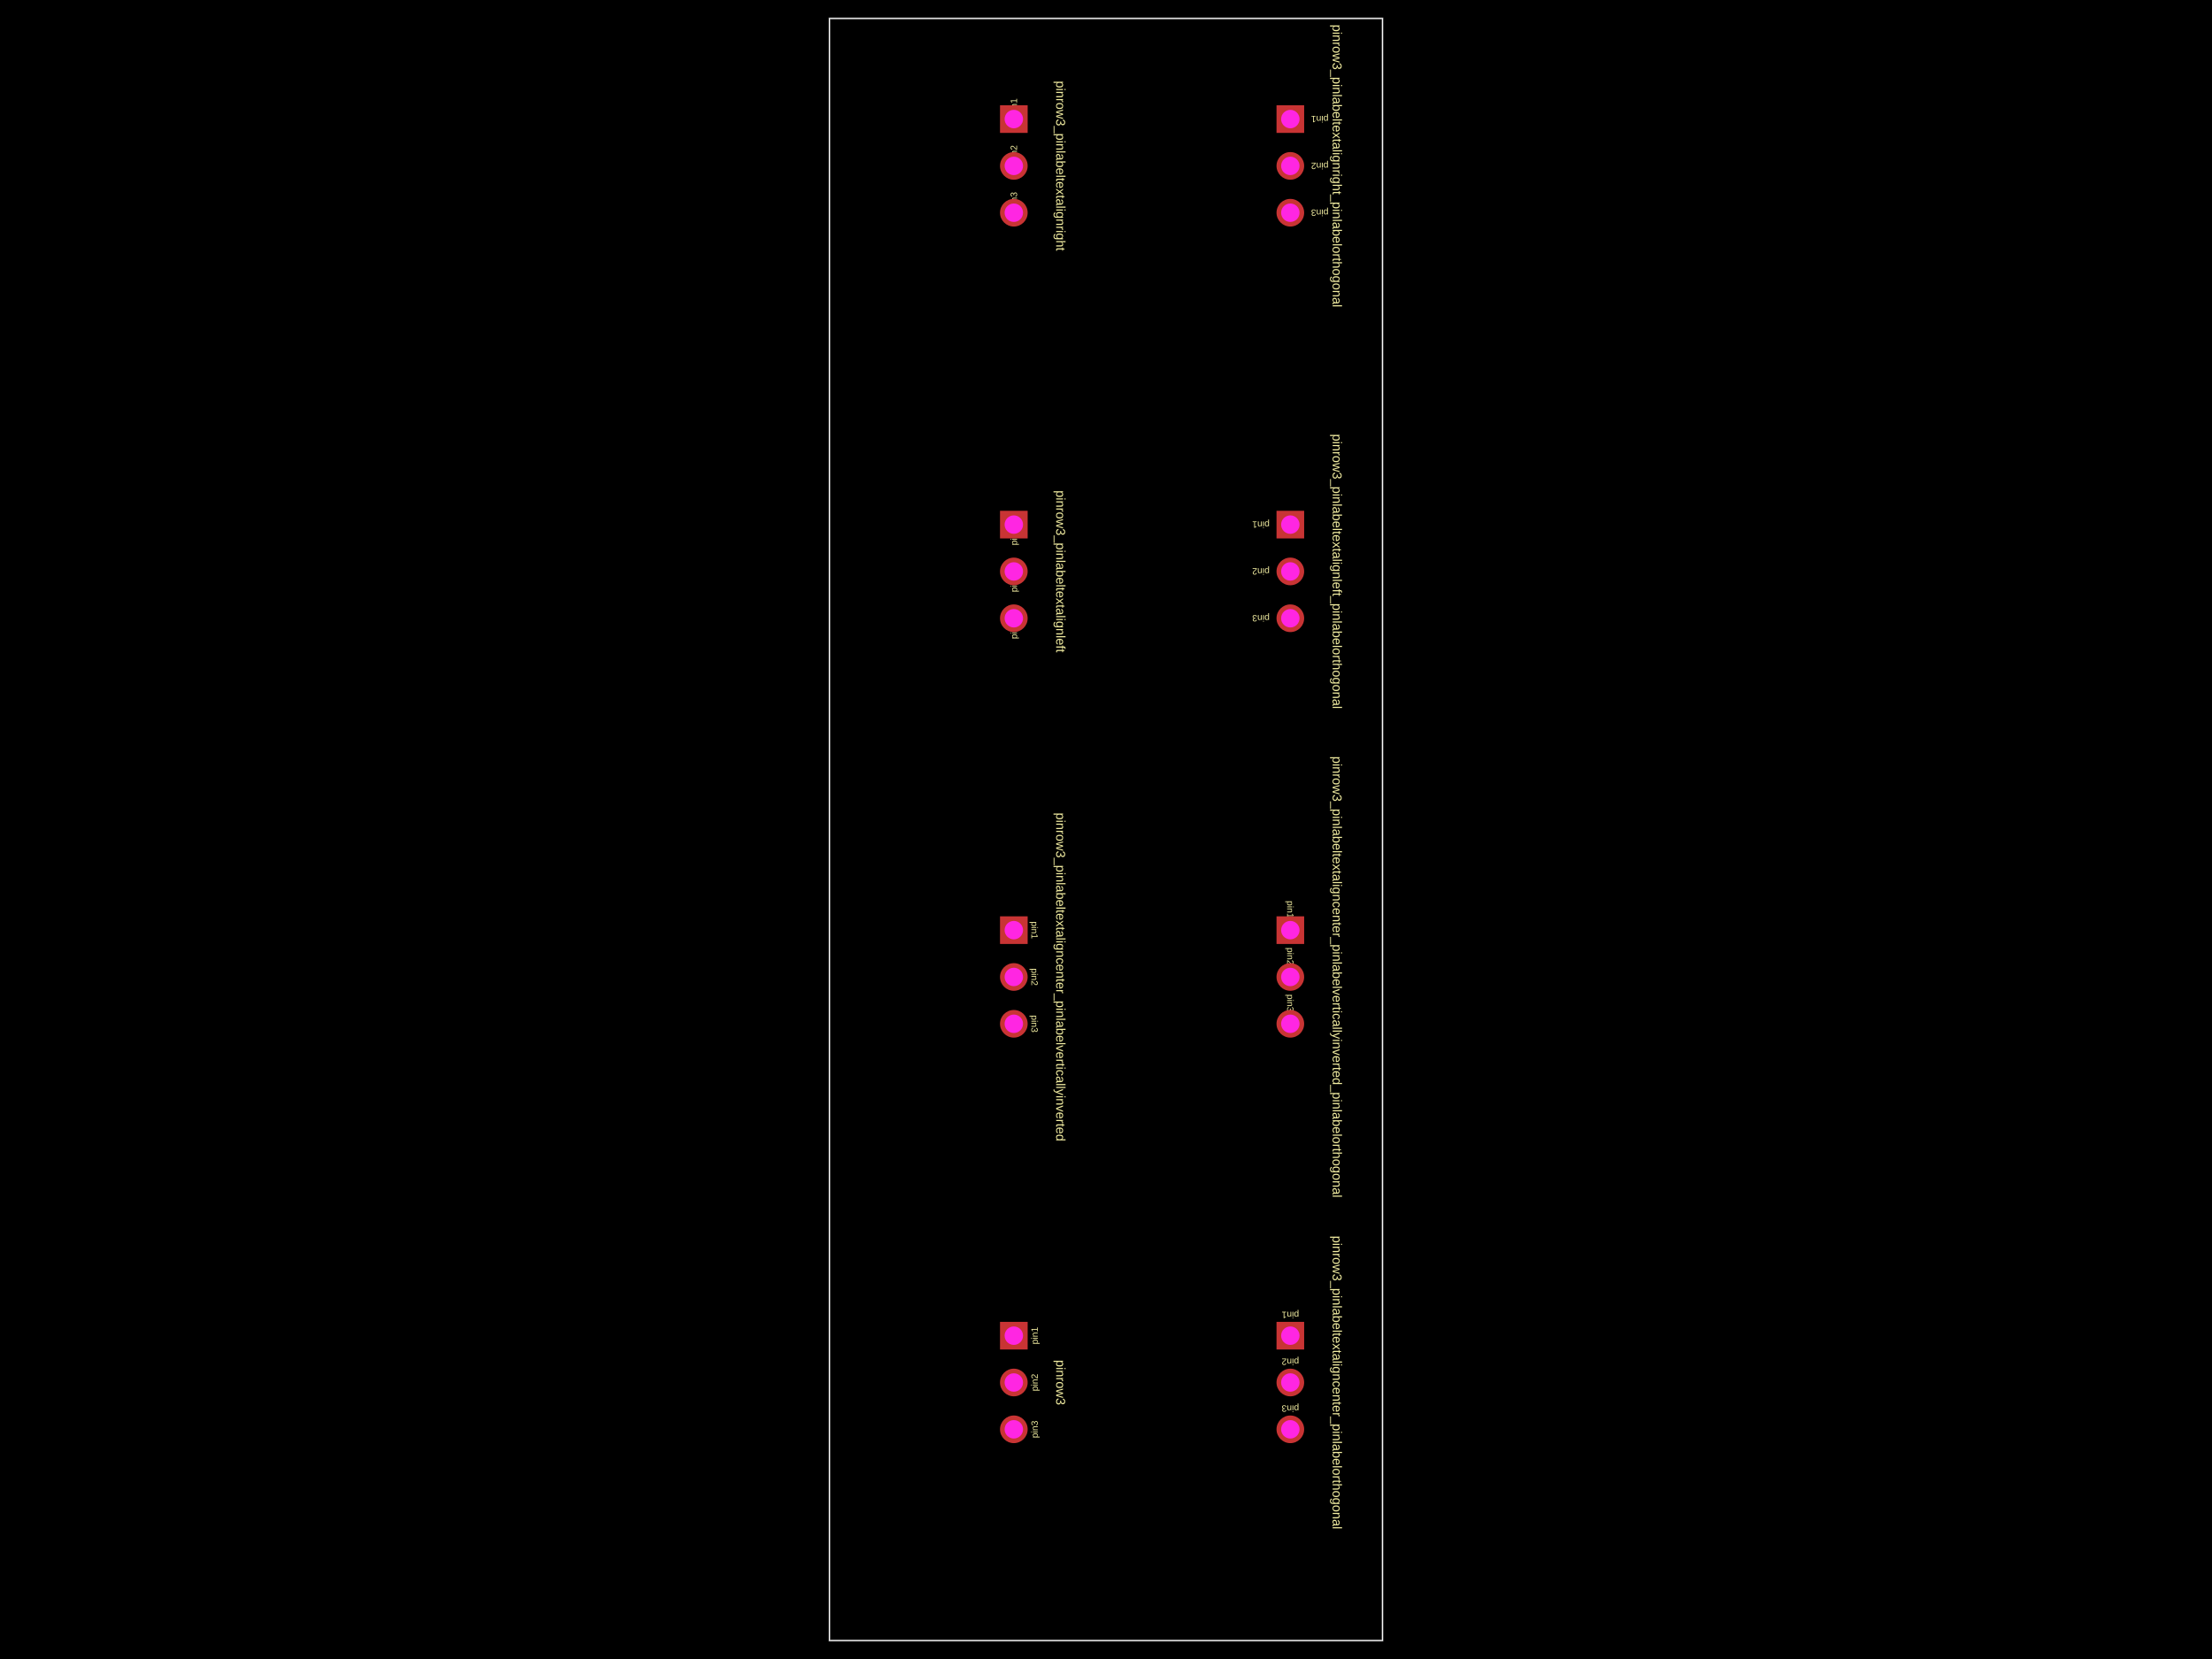
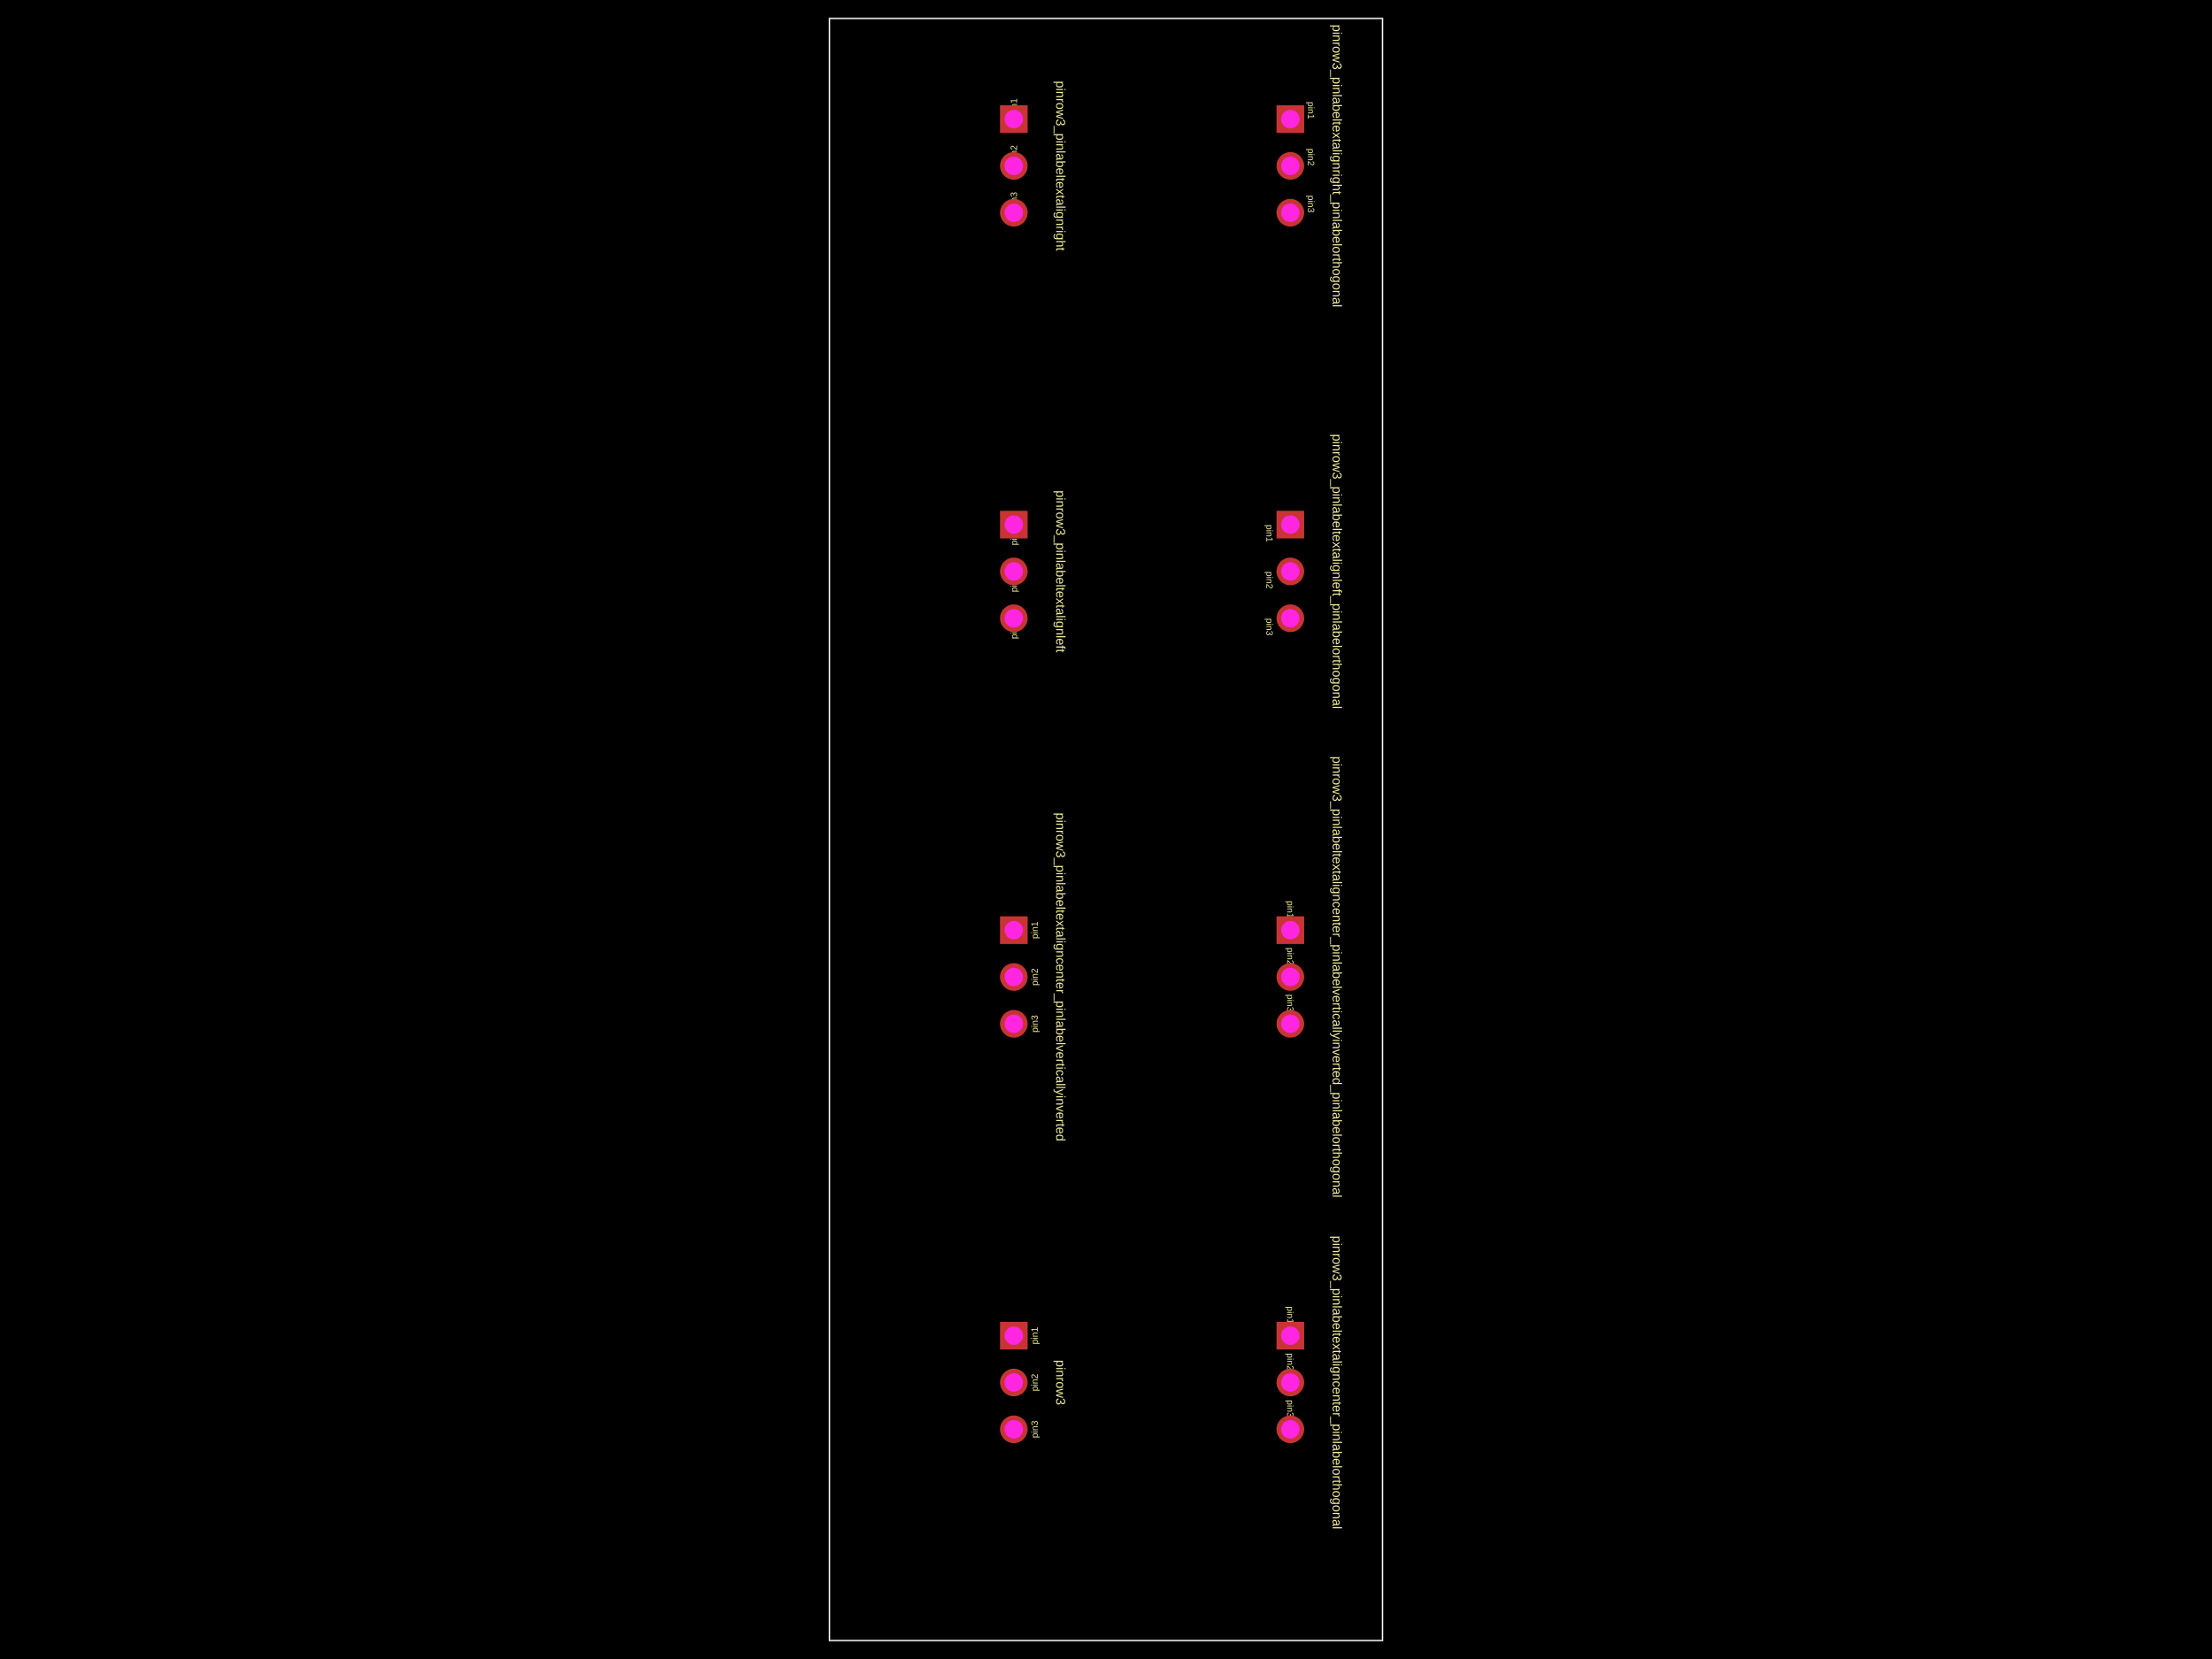
<svg xmlns="http://www.w3.org/2000/svg" width="800" height="600">
  <style />
  <rect class="boundary" x="0" y="0" fill="#000" width="800" height="600" data-type="pcb_background" data-pcb-layer="global" />
  <rect class="pcb-boundary" fill="none" stroke="#fff" stroke-width="0.3" x="300" y="6.667" width="200" height="586.667" data-type="pcb_boundary" data-pcb-layer="global" />
  <path class="pcb-board" d="M 300 593.333 L 500 593.333 L 500 6.667 L 300 6.667 Z" fill="none" stroke="rgba(255, 255, 255, 0.5)" stroke-width="0.667" data-type="pcb_board" data-pcb-layer="board" />
  <text x="0" y="0" dx="0" dy="0" fill="#f2eda1" font-family="Arial, sans-serif" font-size="3.333" text-anchor="middle" dominant-baseline="central" transform="matrix(6.123233995736766e-17,-1,1,6.123233995736766e-17,374.1667,483.0667)" class="pcb-silkscreen-text pcb-silkscreen-top" data-pcb-silkscreen-text-id="pcb_component_0" stroke="none" data-type="pcb_silkscreen_text" data-pcb-layer="top">pin1</text>
  <text x="0" y="0" dx="0" dy="0" fill="#f2eda1" font-family="Arial, sans-serif" font-size="3.333" text-anchor="middle" dominant-baseline="central" transform="matrix(6.123233995736766e-17,-1,1,6.123233995736766e-17,374.1667,500)" class="pcb-silkscreen-text pcb-silkscreen-top" data-pcb-silkscreen-text-id="pcb_component_0" stroke="none" data-type="pcb_silkscreen_text" data-pcb-layer="top">pin2</text>
  <text x="0" y="0" dx="0" dy="0" fill="#f2eda1" font-family="Arial, sans-serif" font-size="3.333" text-anchor="middle" dominant-baseline="central" transform="matrix(6.123233995736766e-17,-1,1,6.123233995736766e-17,374.1667,516.9333)" class="pcb-silkscreen-text pcb-silkscreen-top" data-pcb-silkscreen-text-id="pcb_component_0" stroke="none" data-type="pcb_silkscreen_text" data-pcb-layer="top">pin3</text>
  <text x="0" y="0" dx="0" dy="0" fill="#f2eda1" font-family="Arial, sans-serif" font-size="4.667" text-anchor="middle" dominant-baseline="central" transform="matrix(-1.8369701987210297e-16,1,-1,-1.8369701987210297e-16,383.6,500)" class="pcb-silkscreen-text pcb-silkscreen-top" data-pcb-silkscreen-text-id="pcb_component_0" stroke="none" data-type="pcb_silkscreen_text" data-pcb-layer="top">pinrow3</text>
-   <text x="0" y="0" dx="0" dy="0" fill="#f2eda1" font-family="Arial, sans-serif" font-size="3.333" text-anchor="middle" dominant-baseline="central" transform="matrix(-1,-1.2246467991473532e-16,1.2246467991473532e-16,-1,466.6667,475.5667)" class="pcb-silkscreen-text pcb-silkscreen-top" data-pcb-silkscreen-text-id="pcb_component_1" stroke="none" data-type="pcb_silkscreen_text" data-pcb-layer="top">pin1</text>
-   <text x="0" y="0" dx="0" dy="0" fill="#f2eda1" font-family="Arial, sans-serif" font-size="3.333" text-anchor="middle" dominant-baseline="central" transform="matrix(-1,-1.2246467991473532e-16,1.2246467991473532e-16,-1,466.6667,492.5)" class="pcb-silkscreen-text pcb-silkscreen-top" data-pcb-silkscreen-text-id="pcb_component_1" stroke="none" data-type="pcb_silkscreen_text" data-pcb-layer="top">pin2</text>
-   <text x="0" y="0" dx="0" dy="0" fill="#f2eda1" font-family="Arial, sans-serif" font-size="3.333" text-anchor="middle" dominant-baseline="central" transform="matrix(-1,-1.2246467991473532e-16,1.2246467991473532e-16,-1,466.6667,509.4333)" class="pcb-silkscreen-text pcb-silkscreen-top" data-pcb-silkscreen-text-id="pcb_component_1" stroke="none" data-type="pcb_silkscreen_text" data-pcb-layer="top">pin3</text>
+   <text x="0" y="0" dx="0" dy="0" fill="#f2eda1" font-family="Arial, sans-serif" font-size="3.333" text-anchor="middle" dominant-baseline="central" transform="matrix(6.123233995736766e-17,1,-1,6.123233995736766e-17,466.6667,475.5667)" class="pcb-silkscreen-text pcb-silkscreen-top" data-pcb-silkscreen-text-id="pcb_component_1" stroke="none" data-type="pcb_silkscreen_text" data-pcb-layer="top">pin1</text>
+   <text x="0" y="0" dx="0" dy="0" fill="#f2eda1" font-family="Arial, sans-serif" font-size="3.333" text-anchor="middle" dominant-baseline="central" transform="matrix(6.123233995736766e-17,1,-1,6.123233995736766e-17,466.6667,492.5)" class="pcb-silkscreen-text pcb-silkscreen-top" data-pcb-silkscreen-text-id="pcb_component_1" stroke="none" data-type="pcb_silkscreen_text" data-pcb-layer="top">pin2</text>
+   <text x="0" y="0" dx="0" dy="0" fill="#f2eda1" font-family="Arial, sans-serif" font-size="3.333" text-anchor="middle" dominant-baseline="central" transform="matrix(6.123233995736766e-17,1,-1,6.123233995736766e-17,466.6667,509.4333)" class="pcb-silkscreen-text pcb-silkscreen-top" data-pcb-silkscreen-text-id="pcb_component_1" stroke="none" data-type="pcb_silkscreen_text" data-pcb-layer="top">pin3</text>
  <text x="0" y="0" dx="0" dy="0" fill="#f2eda1" font-family="Arial, sans-serif" font-size="4.667" text-anchor="middle" dominant-baseline="central" transform="matrix(-1.8369701987210297e-16,1,-1,-1.8369701987210297e-16,483.6,500)" class="pcb-silkscreen-text pcb-silkscreen-top" data-pcb-silkscreen-text-id="pcb_component_1" stroke="none" data-type="pcb_silkscreen_text" data-pcb-layer="top">pinrow3_pinlabeltextaligncenter_pinlabelorthogonal</text>
-   <text x="0" y="0" dx="0" dy="0" fill="#f2eda1" font-family="Arial, sans-serif" font-size="3.333" text-anchor="middle" dominant-baseline="central" transform="matrix(-1.8369701987210297e-16,1,-1,-1.8369701987210297e-16,374.1667,336.4)" class="pcb-silkscreen-text pcb-silkscreen-top" data-pcb-silkscreen-text-id="pcb_component_2" stroke="none" data-type="pcb_silkscreen_text" data-pcb-layer="top">pin1</text>
-   <text x="0" y="0" dx="0" dy="0" fill="#f2eda1" font-family="Arial, sans-serif" font-size="3.333" text-anchor="middle" dominant-baseline="central" transform="matrix(-1.8369701987210297e-16,1,-1,-1.8369701987210297e-16,374.1667,353.3333)" class="pcb-silkscreen-text pcb-silkscreen-top" data-pcb-silkscreen-text-id="pcb_component_2" stroke="none" data-type="pcb_silkscreen_text" data-pcb-layer="top">pin2</text>
-   <text x="0" y="0" dx="0" dy="0" fill="#f2eda1" font-family="Arial, sans-serif" font-size="3.333" text-anchor="middle" dominant-baseline="central" transform="matrix(-1.8369701987210297e-16,1,-1,-1.8369701987210297e-16,374.1667,370.2667)" class="pcb-silkscreen-text pcb-silkscreen-top" data-pcb-silkscreen-text-id="pcb_component_2" stroke="none" data-type="pcb_silkscreen_text" data-pcb-layer="top">pin3</text>
+   <text x="0" y="0" dx="0" dy="0" fill="#f2eda1" font-family="Arial, sans-serif" font-size="3.333" text-anchor="middle" dominant-baseline="central" transform="matrix(6.123233995736766e-17,-1,1,6.123233995736766e-17,374.1667,336.4)" class="pcb-silkscreen-text pcb-silkscreen-top" data-pcb-silkscreen-text-id="pcb_component_2" stroke="none" data-type="pcb_silkscreen_text" data-pcb-layer="top">pin1</text>
+   <text x="0" y="0" dx="0" dy="0" fill="#f2eda1" font-family="Arial, sans-serif" font-size="3.333" text-anchor="middle" dominant-baseline="central" transform="matrix(6.123233995736766e-17,-1,1,6.123233995736766e-17,374.1667,353.3333)" class="pcb-silkscreen-text pcb-silkscreen-top" data-pcb-silkscreen-text-id="pcb_component_2" stroke="none" data-type="pcb_silkscreen_text" data-pcb-layer="top">pin2</text>
+   <text x="0" y="0" dx="0" dy="0" fill="#f2eda1" font-family="Arial, sans-serif" font-size="3.333" text-anchor="middle" dominant-baseline="central" transform="matrix(6.123233995736766e-17,-1,1,6.123233995736766e-17,374.1667,370.2667)" class="pcb-silkscreen-text pcb-silkscreen-top" data-pcb-silkscreen-text-id="pcb_component_2" stroke="none" data-type="pcb_silkscreen_text" data-pcb-layer="top">pin3</text>
  <text x="0" y="0" dx="0" dy="0" fill="#f2eda1" font-family="Arial, sans-serif" font-size="4.667" text-anchor="middle" dominant-baseline="central" transform="matrix(-1.8369701987210297e-16,1,-1,-1.8369701987210297e-16,383.6,353.3333)" class="pcb-silkscreen-text pcb-silkscreen-top" data-pcb-silkscreen-text-id="pcb_component_2" stroke="none" data-type="pcb_silkscreen_text" data-pcb-layer="top">pinrow3_pinlabeltextaligncenter_pinlabelverticallyinverted</text>
  <text x="0" y="0" dx="0" dy="0" fill="#f2eda1" font-family="Arial, sans-serif" font-size="3.333" text-anchor="middle" dominant-baseline="central" transform="matrix(6.123233995736766e-17,1,-1,6.123233995736766e-17,466.6667,328.9)" class="pcb-silkscreen-text pcb-silkscreen-top" data-pcb-silkscreen-text-id="pcb_component_3" stroke="none" data-type="pcb_silkscreen_text" data-pcb-layer="top">pin1</text>
  <text x="0" y="0" dx="0" dy="0" fill="#f2eda1" font-family="Arial, sans-serif" font-size="3.333" text-anchor="middle" dominant-baseline="central" transform="matrix(6.123233995736766e-17,1,-1,6.123233995736766e-17,466.6667,345.8333)" class="pcb-silkscreen-text pcb-silkscreen-top" data-pcb-silkscreen-text-id="pcb_component_3" stroke="none" data-type="pcb_silkscreen_text" data-pcb-layer="top">pin2</text>
  <text x="0" y="0" dx="0" dy="0" fill="#f2eda1" font-family="Arial, sans-serif" font-size="3.333" text-anchor="middle" dominant-baseline="central" transform="matrix(6.123233995736766e-17,1,-1,6.123233995736766e-17,466.6667,362.7667)" class="pcb-silkscreen-text pcb-silkscreen-top" data-pcb-silkscreen-text-id="pcb_component_3" stroke="none" data-type="pcb_silkscreen_text" data-pcb-layer="top">pin3</text>
  <text x="0" y="0" dx="0" dy="0" fill="#f2eda1" font-family="Arial, sans-serif" font-size="4.667" text-anchor="middle" dominant-baseline="central" transform="matrix(-1.8369701987210297e-16,1,-1,-1.8369701987210297e-16,483.6,353.3333)" class="pcb-silkscreen-text pcb-silkscreen-top" data-pcb-silkscreen-text-id="pcb_component_3" stroke="none" data-type="pcb_silkscreen_text" data-pcb-layer="top">pinrow3_pinlabeltextaligncenter_pinlabelverticallyinverted_pinlabelorthogonal</text>
  <text x="0" y="0" dx="0" dy="0" fill="#f2eda1" font-family="Arial, sans-serif" font-size="3.333" text-anchor="start" dominant-baseline="central" transform="matrix(6.123233995736766e-17,-1,1,6.123233995736766e-17,366.6667,197.2333)" class="pcb-silkscreen-text pcb-silkscreen-top" data-pcb-silkscreen-text-id="pcb_component_4" stroke="none" data-type="pcb_silkscreen_text" data-pcb-layer="top">pin1</text>
  <text x="0" y="0" dx="0" dy="0" fill="#f2eda1" font-family="Arial, sans-serif" font-size="3.333" text-anchor="start" dominant-baseline="central" transform="matrix(6.123233995736766e-17,-1,1,6.123233995736766e-17,366.6667,214.1667)" class="pcb-silkscreen-text pcb-silkscreen-top" data-pcb-silkscreen-text-id="pcb_component_4" stroke="none" data-type="pcb_silkscreen_text" data-pcb-layer="top">pin2</text>
  <text x="0" y="0" dx="0" dy="0" fill="#f2eda1" font-family="Arial, sans-serif" font-size="3.333" text-anchor="start" dominant-baseline="central" transform="matrix(6.123233995736766e-17,-1,1,6.123233995736766e-17,366.6667,231.1)" class="pcb-silkscreen-text pcb-silkscreen-top" data-pcb-silkscreen-text-id="pcb_component_4" stroke="none" data-type="pcb_silkscreen_text" data-pcb-layer="top">pin3</text>
  <text x="0" y="0" dx="0" dy="0" fill="#f2eda1" font-family="Arial, sans-serif" font-size="4.667" text-anchor="middle" dominant-baseline="central" transform="matrix(-1.8369701987210297e-16,1,-1,-1.8369701987210297e-16,383.6,206.6667)" class="pcb-silkscreen-text pcb-silkscreen-top" data-pcb-silkscreen-text-id="pcb_component_4" stroke="none" data-type="pcb_silkscreen_text" data-pcb-layer="top">pinrow3_pinlabeltextalignleft</text>
-   <text x="0" y="0" dx="0" dy="0" fill="#f2eda1" font-family="Arial, sans-serif" font-size="3.333" text-anchor="start" dominant-baseline="central" transform="matrix(-1,-1.2246467991473532e-16,1.2246467991473532e-16,-1,459.1667,189.7333)" class="pcb-silkscreen-text pcb-silkscreen-top" data-pcb-silkscreen-text-id="pcb_component_5" stroke="none" data-type="pcb_silkscreen_text" data-pcb-layer="top">pin1</text>
-   <text x="0" y="0" dx="0" dy="0" fill="#f2eda1" font-family="Arial, sans-serif" font-size="3.333" text-anchor="start" dominant-baseline="central" transform="matrix(-1,-1.2246467991473532e-16,1.2246467991473532e-16,-1,459.1667,206.6667)" class="pcb-silkscreen-text pcb-silkscreen-top" data-pcb-silkscreen-text-id="pcb_component_5" stroke="none" data-type="pcb_silkscreen_text" data-pcb-layer="top">pin2</text>
-   <text x="0" y="0" dx="0" dy="0" fill="#f2eda1" font-family="Arial, sans-serif" font-size="3.333" text-anchor="start" dominant-baseline="central" transform="matrix(-1,-1.2246467991473532e-16,1.2246467991473532e-16,-1,459.1667,223.6)" class="pcb-silkscreen-text pcb-silkscreen-top" data-pcb-silkscreen-text-id="pcb_component_5" stroke="none" data-type="pcb_silkscreen_text" data-pcb-layer="top">pin3</text>
+   <text x="0" y="0" dx="0" dy="0" fill="#f2eda1" font-family="Arial, sans-serif" font-size="3.333" text-anchor="start" dominant-baseline="central" transform="matrix(6.123233995736766e-17,1,-1,6.123233995736766e-17,459.1667,189.7333)" class="pcb-silkscreen-text pcb-silkscreen-top" data-pcb-silkscreen-text-id="pcb_component_5" stroke="none" data-type="pcb_silkscreen_text" data-pcb-layer="top">pin1</text>
+   <text x="0" y="0" dx="0" dy="0" fill="#f2eda1" font-family="Arial, sans-serif" font-size="3.333" text-anchor="start" dominant-baseline="central" transform="matrix(6.123233995736766e-17,1,-1,6.123233995736766e-17,459.1667,206.6667)" class="pcb-silkscreen-text pcb-silkscreen-top" data-pcb-silkscreen-text-id="pcb_component_5" stroke="none" data-type="pcb_silkscreen_text" data-pcb-layer="top">pin2</text>
+   <text x="0" y="0" dx="0" dy="0" fill="#f2eda1" font-family="Arial, sans-serif" font-size="3.333" text-anchor="start" dominant-baseline="central" transform="matrix(6.123233995736766e-17,1,-1,6.123233995736766e-17,459.1667,223.6)" class="pcb-silkscreen-text pcb-silkscreen-top" data-pcb-silkscreen-text-id="pcb_component_5" stroke="none" data-type="pcb_silkscreen_text" data-pcb-layer="top">pin3</text>
  <text x="0" y="0" dx="0" dy="0" fill="#f2eda1" font-family="Arial, sans-serif" font-size="4.667" text-anchor="middle" dominant-baseline="central" transform="matrix(-1.8369701987210297e-16,1,-1,-1.8369701987210297e-16,483.6,206.6667)" class="pcb-silkscreen-text pcb-silkscreen-top" data-pcb-silkscreen-text-id="pcb_component_5" stroke="none" data-type="pcb_silkscreen_text" data-pcb-layer="top">pinrow3_pinlabeltextalignleft_pinlabelorthogonal</text>
  <text x="0" y="0" dx="0" dy="0" fill="#f2eda1" font-family="Arial, sans-serif" font-size="3.333" text-anchor="end" dominant-baseline="central" transform="matrix(6.123233995736766e-17,-1,1,6.123233995736766e-17,366.6667,35.56667)" class="pcb-silkscreen-text pcb-silkscreen-top" data-pcb-silkscreen-text-id="pcb_component_6" stroke="none" data-type="pcb_silkscreen_text" data-pcb-layer="top">pin1</text>
  <text x="0" y="0" dx="0" dy="0" fill="#f2eda1" font-family="Arial, sans-serif" font-size="3.333" text-anchor="end" dominant-baseline="central" transform="matrix(6.123233995736766e-17,-1,1,6.123233995736766e-17,366.6667,52.5)" class="pcb-silkscreen-text pcb-silkscreen-top" data-pcb-silkscreen-text-id="pcb_component_6" stroke="none" data-type="pcb_silkscreen_text" data-pcb-layer="top">pin2</text>
  <text x="0" y="0" dx="0" dy="0" fill="#f2eda1" font-family="Arial, sans-serif" font-size="3.333" text-anchor="end" dominant-baseline="central" transform="matrix(6.123233995736766e-17,-1,1,6.123233995736766e-17,366.6667,69.43333)" class="pcb-silkscreen-text pcb-silkscreen-top" data-pcb-silkscreen-text-id="pcb_component_6" stroke="none" data-type="pcb_silkscreen_text" data-pcb-layer="top">pin3</text>
  <text x="0" y="0" dx="0" dy="0" fill="#f2eda1" font-family="Arial, sans-serif" font-size="4.667" text-anchor="middle" dominant-baseline="central" transform="matrix(-1.8369701987210297e-16,1,-1,-1.8369701987210297e-16,383.6,60)" class="pcb-silkscreen-text pcb-silkscreen-top" data-pcb-silkscreen-text-id="pcb_component_6" stroke="none" data-type="pcb_silkscreen_text" data-pcb-layer="top">pinrow3_pinlabeltextalignright</text>
-   <text x="0" y="0" dx="0" dy="0" fill="#f2eda1" font-family="Arial, sans-serif" font-size="3.333" text-anchor="end" dominant-baseline="central" transform="matrix(-1,-1.2246467991473532e-16,1.2246467991473532e-16,-1,474.1667,43.06667)" class="pcb-silkscreen-text pcb-silkscreen-top" data-pcb-silkscreen-text-id="pcb_component_7" stroke="none" data-type="pcb_silkscreen_text" data-pcb-layer="top">pin1</text>
-   <text x="0" y="0" dx="0" dy="0" fill="#f2eda1" font-family="Arial, sans-serif" font-size="3.333" text-anchor="end" dominant-baseline="central" transform="matrix(-1,-1.2246467991473532e-16,1.2246467991473532e-16,-1,474.1667,60)" class="pcb-silkscreen-text pcb-silkscreen-top" data-pcb-silkscreen-text-id="pcb_component_7" stroke="none" data-type="pcb_silkscreen_text" data-pcb-layer="top">pin2</text>
-   <text x="0" y="0" dx="0" dy="0" fill="#f2eda1" font-family="Arial, sans-serif" font-size="3.333" text-anchor="end" dominant-baseline="central" transform="matrix(-1,-1.2246467991473532e-16,1.2246467991473532e-16,-1,474.1667,76.93333)" class="pcb-silkscreen-text pcb-silkscreen-top" data-pcb-silkscreen-text-id="pcb_component_7" stroke="none" data-type="pcb_silkscreen_text" data-pcb-layer="top">pin3</text>
+   <text x="0" y="0" dx="0" dy="0" fill="#f2eda1" font-family="Arial, sans-serif" font-size="3.333" text-anchor="end" dominant-baseline="central" transform="matrix(6.123233995736766e-17,1,-1,6.123233995736766e-17,474.1667,43.06667)" class="pcb-silkscreen-text pcb-silkscreen-top" data-pcb-silkscreen-text-id="pcb_component_7" stroke="none" data-type="pcb_silkscreen_text" data-pcb-layer="top">pin1</text>
+   <text x="0" y="0" dx="0" dy="0" fill="#f2eda1" font-family="Arial, sans-serif" font-size="3.333" text-anchor="end" dominant-baseline="central" transform="matrix(6.123233995736766e-17,1,-1,6.123233995736766e-17,474.1667,60)" class="pcb-silkscreen-text pcb-silkscreen-top" data-pcb-silkscreen-text-id="pcb_component_7" stroke="none" data-type="pcb_silkscreen_text" data-pcb-layer="top">pin2</text>
+   <text x="0" y="0" dx="0" dy="0" fill="#f2eda1" font-family="Arial, sans-serif" font-size="3.333" text-anchor="end" dominant-baseline="central" transform="matrix(6.123233995736766e-17,1,-1,6.123233995736766e-17,474.1667,76.93333)" class="pcb-silkscreen-text pcb-silkscreen-top" data-pcb-silkscreen-text-id="pcb_component_7" stroke="none" data-type="pcb_silkscreen_text" data-pcb-layer="top">pin3</text>
  <text x="0" y="0" dx="0" dy="0" fill="#f2eda1" font-family="Arial, sans-serif" font-size="4.667" text-anchor="middle" dominant-baseline="central" transform="matrix(-1.8369701987210297e-16,1,-1,-1.8369701987210297e-16,483.6,60)" class="pcb-silkscreen-text pcb-silkscreen-top" data-pcb-silkscreen-text-id="pcb_component_7" stroke="none" data-type="pcb_silkscreen_text" data-pcb-layer="top">pinrow3_pinlabeltextalignright_pinlabelorthogonal</text>
  <g data-type="pcb_plated_hole" data-pcb-layer="through">
    <rect class="pcb-hole-outer-pad" fill="rgb(200, 52, 52)" x="361.667" y="478.067" width="10" height="10" data-type="pcb_plated_hole" data-pcb-layer="top" />
    <circle class="pcb-hole-inner" fill="#FF26E2" cx="366.667" cy="483.067" r="3.333" data-type="pcb_plated_hole_drill" data-pcb-layer="drill" />
  </g>
  <g data-type="pcb_plated_hole" data-pcb-layer="through">
    <circle class="pcb-hole-outer" fill="rgb(200, 52, 52)" cx="366.667" cy="500" r="5" data-type="pcb_plated_hole" data-pcb-layer="top" />
    <circle class="pcb-hole-inner" fill="#FF26E2" cx="366.667" cy="500" r="3.333" data-type="pcb_plated_hole_drill" data-pcb-layer="drill" />
  </g>
  <g data-type="pcb_plated_hole" data-pcb-layer="through">
    <circle class="pcb-hole-outer" fill="rgb(200, 52, 52)" cx="366.667" cy="516.933" r="5" data-type="pcb_plated_hole" data-pcb-layer="top" />
    <circle class="pcb-hole-inner" fill="#FF26E2" cx="366.667" cy="516.933" r="3.333" data-type="pcb_plated_hole_drill" data-pcb-layer="drill" />
  </g>
  <g data-type="pcb_plated_hole" data-pcb-layer="through">
    <rect class="pcb-hole-outer-pad" fill="rgb(200, 52, 52)" x="461.667" y="478.067" width="10" height="10" data-type="pcb_plated_hole" data-pcb-layer="top" />
    <circle class="pcb-hole-inner" fill="#FF26E2" cx="466.667" cy="483.067" r="3.333" data-type="pcb_plated_hole_drill" data-pcb-layer="drill" />
  </g>
  <g data-type="pcb_plated_hole" data-pcb-layer="through">
    <circle class="pcb-hole-outer" fill="rgb(200, 52, 52)" cx="466.667" cy="500" r="5" data-type="pcb_plated_hole" data-pcb-layer="top" />
    <circle class="pcb-hole-inner" fill="#FF26E2" cx="466.667" cy="500" r="3.333" data-type="pcb_plated_hole_drill" data-pcb-layer="drill" />
  </g>
  <g data-type="pcb_plated_hole" data-pcb-layer="through">
    <circle class="pcb-hole-outer" fill="rgb(200, 52, 52)" cx="466.667" cy="516.933" r="5" data-type="pcb_plated_hole" data-pcb-layer="top" />
    <circle class="pcb-hole-inner" fill="#FF26E2" cx="466.667" cy="516.933" r="3.333" data-type="pcb_plated_hole_drill" data-pcb-layer="drill" />
  </g>
  <g data-type="pcb_plated_hole" data-pcb-layer="through">
    <rect class="pcb-hole-outer-pad" fill="rgb(200, 52, 52)" x="361.667" y="331.4" width="10" height="10" data-type="pcb_plated_hole" data-pcb-layer="top" />
    <circle class="pcb-hole-inner" fill="#FF26E2" cx="366.667" cy="336.4" r="3.333" data-type="pcb_plated_hole_drill" data-pcb-layer="drill" />
  </g>
  <g data-type="pcb_plated_hole" data-pcb-layer="through">
    <circle class="pcb-hole-outer" fill="rgb(200, 52, 52)" cx="366.667" cy="353.333" r="5" data-type="pcb_plated_hole" data-pcb-layer="top" />
    <circle class="pcb-hole-inner" fill="#FF26E2" cx="366.667" cy="353.333" r="3.333" data-type="pcb_plated_hole_drill" data-pcb-layer="drill" />
  </g>
  <g data-type="pcb_plated_hole" data-pcb-layer="through">
    <circle class="pcb-hole-outer" fill="rgb(200, 52, 52)" cx="366.667" cy="370.267" r="5" data-type="pcb_plated_hole" data-pcb-layer="top" />
    <circle class="pcb-hole-inner" fill="#FF26E2" cx="366.667" cy="370.267" r="3.333" data-type="pcb_plated_hole_drill" data-pcb-layer="drill" />
  </g>
  <g data-type="pcb_plated_hole" data-pcb-layer="through">
    <rect class="pcb-hole-outer-pad" fill="rgb(200, 52, 52)" x="461.667" y="331.4" width="10" height="10" data-type="pcb_plated_hole" data-pcb-layer="top" />
    <circle class="pcb-hole-inner" fill="#FF26E2" cx="466.667" cy="336.4" r="3.333" data-type="pcb_plated_hole_drill" data-pcb-layer="drill" />
  </g>
  <g data-type="pcb_plated_hole" data-pcb-layer="through">
    <circle class="pcb-hole-outer" fill="rgb(200, 52, 52)" cx="466.667" cy="353.333" r="5" data-type="pcb_plated_hole" data-pcb-layer="top" />
    <circle class="pcb-hole-inner" fill="#FF26E2" cx="466.667" cy="353.333" r="3.333" data-type="pcb_plated_hole_drill" data-pcb-layer="drill" />
  </g>
  <g data-type="pcb_plated_hole" data-pcb-layer="through">
    <circle class="pcb-hole-outer" fill="rgb(200, 52, 52)" cx="466.667" cy="370.267" r="5" data-type="pcb_plated_hole" data-pcb-layer="top" />
    <circle class="pcb-hole-inner" fill="#FF26E2" cx="466.667" cy="370.267" r="3.333" data-type="pcb_plated_hole_drill" data-pcb-layer="drill" />
  </g>
  <g data-type="pcb_plated_hole" data-pcb-layer="through">
    <rect class="pcb-hole-outer-pad" fill="rgb(200, 52, 52)" x="361.667" y="184.733" width="10" height="10" data-type="pcb_plated_hole" data-pcb-layer="top" />
    <circle class="pcb-hole-inner" fill="#FF26E2" cx="366.667" cy="189.733" r="3.333" data-type="pcb_plated_hole_drill" data-pcb-layer="drill" />
  </g>
  <g data-type="pcb_plated_hole" data-pcb-layer="through">
    <circle class="pcb-hole-outer" fill="rgb(200, 52, 52)" cx="366.667" cy="206.667" r="5" data-type="pcb_plated_hole" data-pcb-layer="top" />
    <circle class="pcb-hole-inner" fill="#FF26E2" cx="366.667" cy="206.667" r="3.333" data-type="pcb_plated_hole_drill" data-pcb-layer="drill" />
  </g>
  <g data-type="pcb_plated_hole" data-pcb-layer="through">
    <circle class="pcb-hole-outer" fill="rgb(200, 52, 52)" cx="366.667" cy="223.6" r="5" data-type="pcb_plated_hole" data-pcb-layer="top" />
    <circle class="pcb-hole-inner" fill="#FF26E2" cx="366.667" cy="223.6" r="3.333" data-type="pcb_plated_hole_drill" data-pcb-layer="drill" />
  </g>
  <g data-type="pcb_plated_hole" data-pcb-layer="through">
    <rect class="pcb-hole-outer-pad" fill="rgb(200, 52, 52)" x="461.667" y="184.733" width="10" height="10" data-type="pcb_plated_hole" data-pcb-layer="top" />
    <circle class="pcb-hole-inner" fill="#FF26E2" cx="466.667" cy="189.733" r="3.333" data-type="pcb_plated_hole_drill" data-pcb-layer="drill" />
  </g>
  <g data-type="pcb_plated_hole" data-pcb-layer="through">
    <circle class="pcb-hole-outer" fill="rgb(200, 52, 52)" cx="466.667" cy="206.667" r="5" data-type="pcb_plated_hole" data-pcb-layer="top" />
    <circle class="pcb-hole-inner" fill="#FF26E2" cx="466.667" cy="206.667" r="3.333" data-type="pcb_plated_hole_drill" data-pcb-layer="drill" />
  </g>
  <g data-type="pcb_plated_hole" data-pcb-layer="through">
    <circle class="pcb-hole-outer" fill="rgb(200, 52, 52)" cx="466.667" cy="223.6" r="5" data-type="pcb_plated_hole" data-pcb-layer="top" />
    <circle class="pcb-hole-inner" fill="#FF26E2" cx="466.667" cy="223.6" r="3.333" data-type="pcb_plated_hole_drill" data-pcb-layer="drill" />
  </g>
  <g data-type="pcb_plated_hole" data-pcb-layer="through">
    <rect class="pcb-hole-outer-pad" fill="rgb(200, 52, 52)" x="361.667" y="38.067" width="10" height="10" data-type="pcb_plated_hole" data-pcb-layer="top" />
    <circle class="pcb-hole-inner" fill="#FF26E2" cx="366.667" cy="43.067" r="3.333" data-type="pcb_plated_hole_drill" data-pcb-layer="drill" />
  </g>
  <g data-type="pcb_plated_hole" data-pcb-layer="through">
    <circle class="pcb-hole-outer" fill="rgb(200, 52, 52)" cx="366.667" cy="60" r="5" data-type="pcb_plated_hole" data-pcb-layer="top" />
    <circle class="pcb-hole-inner" fill="#FF26E2" cx="366.667" cy="60" r="3.333" data-type="pcb_plated_hole_drill" data-pcb-layer="drill" />
  </g>
  <g data-type="pcb_plated_hole" data-pcb-layer="through">
    <circle class="pcb-hole-outer" fill="rgb(200, 52, 52)" cx="366.667" cy="76.933" r="5" data-type="pcb_plated_hole" data-pcb-layer="top" />
    <circle class="pcb-hole-inner" fill="#FF26E2" cx="366.667" cy="76.933" r="3.333" data-type="pcb_plated_hole_drill" data-pcb-layer="drill" />
  </g>
  <g data-type="pcb_plated_hole" data-pcb-layer="through">
    <rect class="pcb-hole-outer-pad" fill="rgb(200, 52, 52)" x="461.667" y="38.067" width="10" height="10" data-type="pcb_plated_hole" data-pcb-layer="top" />
    <circle class="pcb-hole-inner" fill="#FF26E2" cx="466.667" cy="43.067" r="3.333" data-type="pcb_plated_hole_drill" data-pcb-layer="drill" />
  </g>
  <g data-type="pcb_plated_hole" data-pcb-layer="through">
    <circle class="pcb-hole-outer" fill="rgb(200, 52, 52)" cx="466.667" cy="60" r="5" data-type="pcb_plated_hole" data-pcb-layer="top" />
    <circle class="pcb-hole-inner" fill="#FF26E2" cx="466.667" cy="60" r="3.333" data-type="pcb_plated_hole_drill" data-pcb-layer="drill" />
  </g>
  <g data-type="pcb_plated_hole" data-pcb-layer="through">
    <circle class="pcb-hole-outer" fill="rgb(200, 52, 52)" cx="466.667" cy="76.933" r="5" data-type="pcb_plated_hole" data-pcb-layer="top" />
    <circle class="pcb-hole-inner" fill="#FF26E2" cx="466.667" cy="76.933" r="3.333" data-type="pcb_plated_hole_drill" data-pcb-layer="drill" />
  </g>
</svg>
